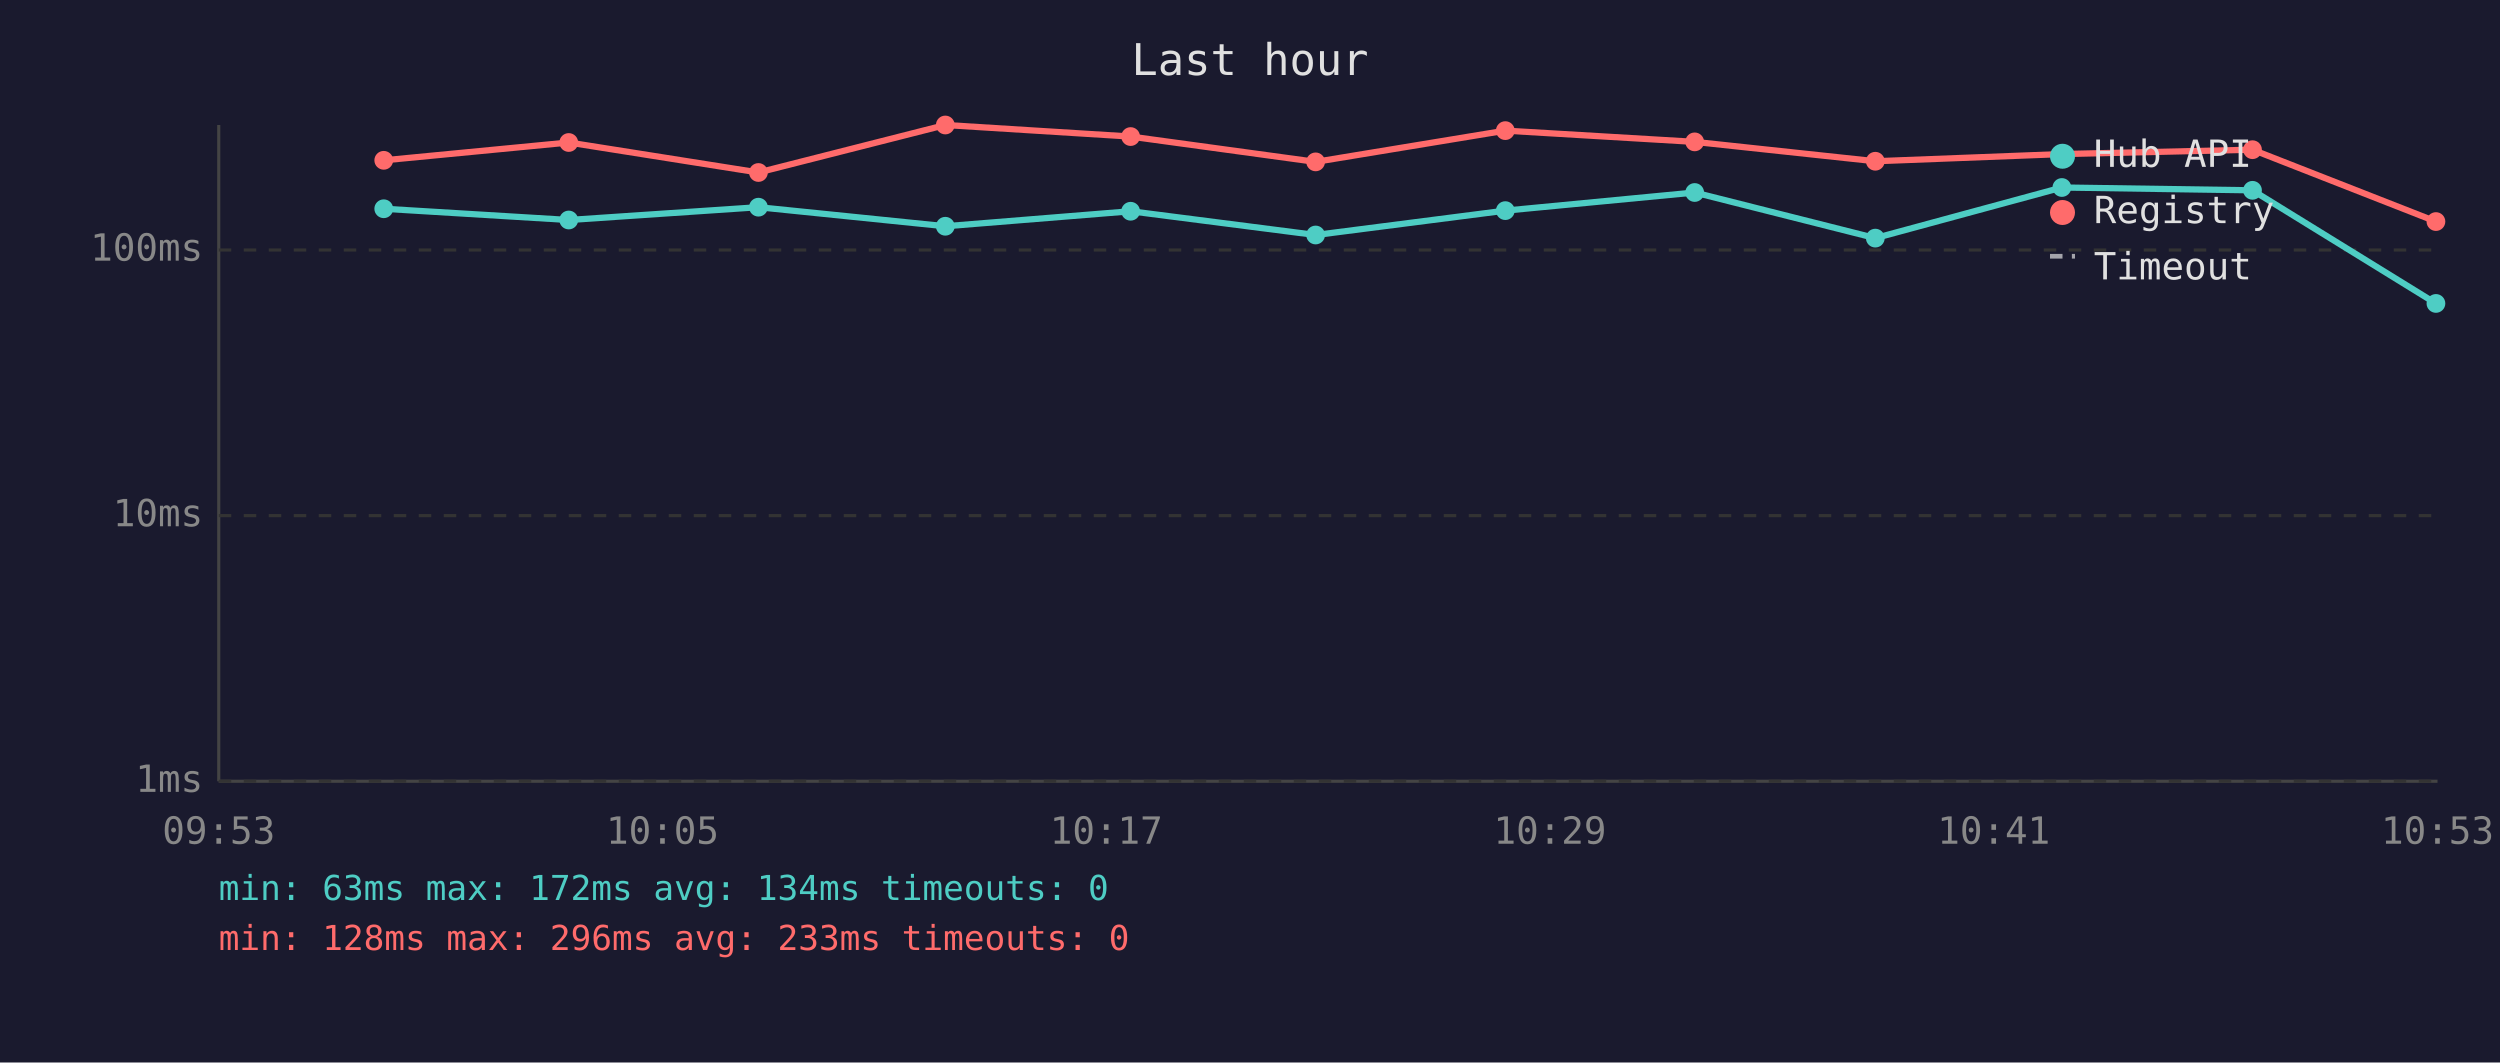
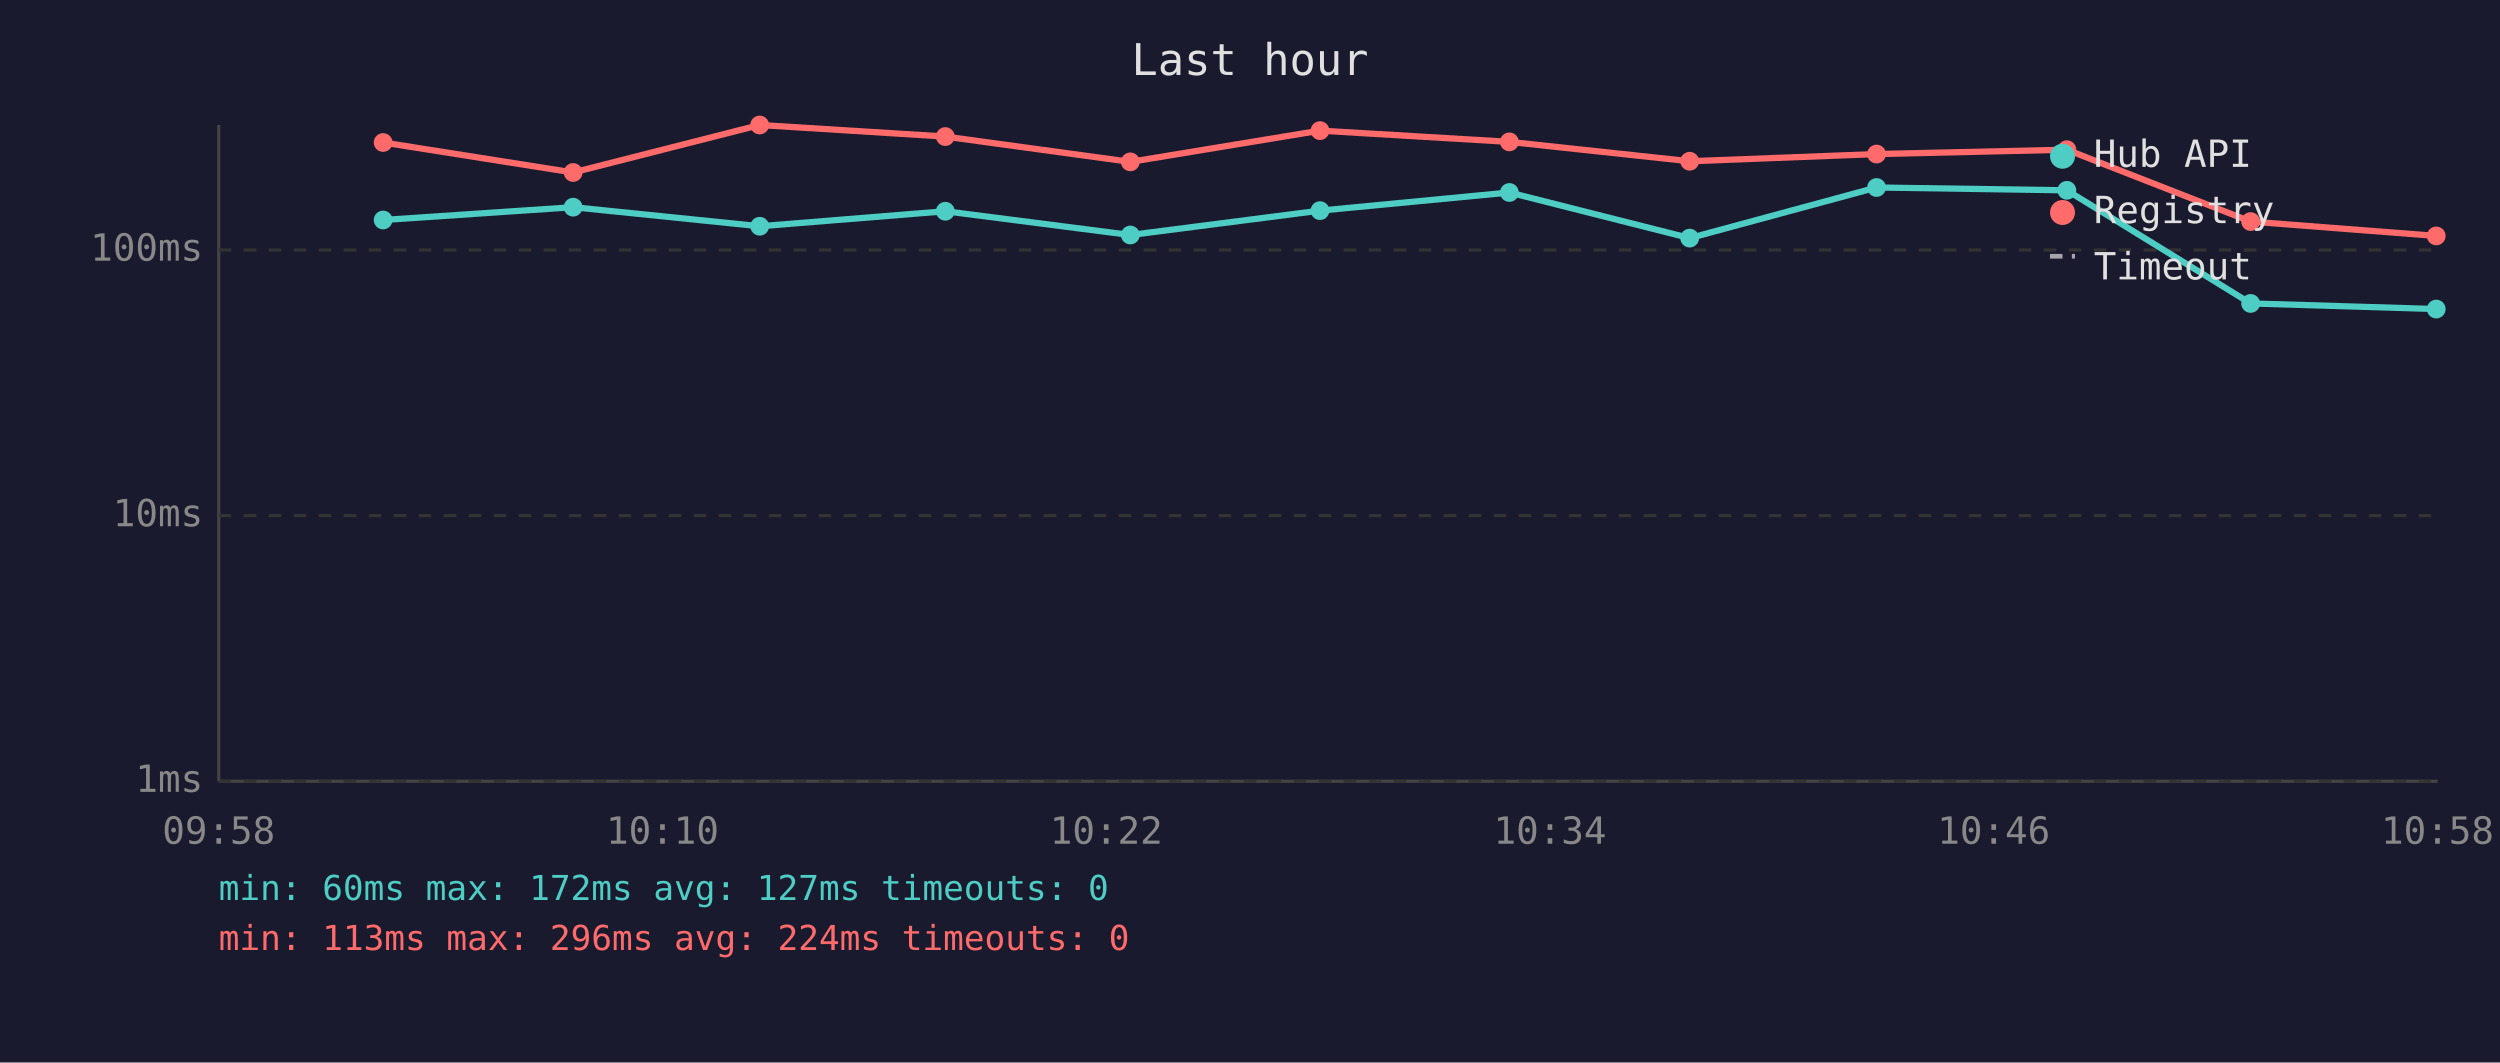
<svg xmlns="http://www.w3.org/2000/svg" viewBox="0 0 800 340" font-family="monospace" font-size="12">
  <rect width="800" height="340" fill="#1a1a2e" />
  <text x="400" y="24" fill="#e0e0e0" font-size="14" text-anchor="middle">Last hour</text>
  <line x1="70" y1="40" x2="70" y2="250" stroke="#444" stroke-width="1" />
  <line x1="70" y1="250" x2="780" y2="250" stroke="#444" stroke-width="1" />
  <line x1="70" y1="250" x2="780" y2="250" stroke="#333" stroke-width="1" stroke-dasharray="4" />
  <text x="65" y="250" fill="#888" text-anchor="end" dominant-baseline="middle">1ms</text>
  <line x1="70" y1="165" x2="780" y2="165" stroke="#333" stroke-width="1" stroke-dasharray="4" />
  <text x="65" y="165" fill="#888" text-anchor="end" dominant-baseline="middle">10ms</text>
  <line x1="70" y1="80" x2="780" y2="80" stroke="#333" stroke-width="1" stroke-dasharray="4" />
  <text x="65" y="80" fill="#888" text-anchor="end" dominant-baseline="middle">100ms</text>
-   <text x="70" y="270" fill="#888" text-anchor="middle">09:53</text>
-   <text x="212" y="270" fill="#888" text-anchor="middle">10:05</text>
-   <text x="354" y="270" fill="#888" text-anchor="middle">10:17</text>
-   <text x="496" y="270" fill="#888" text-anchor="middle">10:29</text>
-   <text x="638" y="270" fill="#888" text-anchor="middle">10:41</text>
-   <text x="780" y="270" fill="#888" text-anchor="middle">10:53</text>
-   <polyline points="122.8,66.8 182.0,70.4 242.7,66.3 302.5,72.4 361.8,67.6 421.0,75.2 481.7,67.4 542.3,61.6 600.1,76.2 659.8,60.0 720.8,60.9 779.5,97.1" fill="none" stroke="#4ecdc4" stroke-width="2" opacity="1" />
-   <circle cx="122.8" cy="66.8" r="3" fill="#4ecdc4" />
-   <circle cx="182.0" cy="70.4" r="3" fill="#4ecdc4" />
-   <circle cx="242.7" cy="66.3" r="3" fill="#4ecdc4" />
-   <circle cx="302.5" cy="72.4" r="3" fill="#4ecdc4" />
-   <circle cx="361.8" cy="67.6" r="3" fill="#4ecdc4" />
-   <circle cx="421.0" cy="75.2" r="3" fill="#4ecdc4" />
-   <circle cx="481.7" cy="67.4" r="3" fill="#4ecdc4" />
-   <circle cx="542.3" cy="61.6" r="3" fill="#4ecdc4" />
-   <circle cx="600.1" cy="76.2" r="3" fill="#4ecdc4" />
-   <circle cx="659.8" cy="60.0" r="3" fill="#4ecdc4" />
-   <circle cx="720.8" cy="60.9" r="3" fill="#4ecdc4" />
-   <circle cx="779.5" cy="97.1" r="3" fill="#4ecdc4" />
-   <polyline points="122.8,51.3 182.0,45.6 242.7,55.2 302.5,40.0 361.8,43.7 421.0,51.8 481.7,41.8 542.3,45.4 600.1,51.6 659.8,49.3 720.8,47.9 779.5,70.9" fill="none" stroke="#ff6b6b" stroke-width="2" opacity="1" />
-   <circle cx="122.8" cy="51.3" r="3" fill="#ff6b6b" />
-   <circle cx="182.0" cy="45.6" r="3" fill="#ff6b6b" />
-   <circle cx="242.7" cy="55.2" r="3" fill="#ff6b6b" />
-   <circle cx="302.5" cy="40.0" r="3" fill="#ff6b6b" />
-   <circle cx="361.8" cy="43.7" r="3" fill="#ff6b6b" />
-   <circle cx="421.0" cy="51.8" r="3" fill="#ff6b6b" />
-   <circle cx="481.7" cy="41.8" r="3" fill="#ff6b6b" />
-   <circle cx="542.3" cy="45.4" r="3" fill="#ff6b6b" />
-   <circle cx="600.1" cy="51.6" r="3" fill="#ff6b6b" />
-   <circle cx="659.8" cy="49.3" r="3" fill="#ff6b6b" />
-   <circle cx="720.8" cy="47.9" r="3" fill="#ff6b6b" />
-   <circle cx="779.5" cy="70.9" r="3" fill="#ff6b6b" />
+   <text x="70" y="270" fill="#888" text-anchor="middle">09:58</text>
+   <text x="212" y="270" fill="#888" text-anchor="middle">10:10</text>
+   <text x="354" y="270" fill="#888" text-anchor="middle">10:22</text>
+   <text x="496" y="270" fill="#888" text-anchor="middle">10:34</text>
+   <text x="638" y="270" fill="#888" text-anchor="middle">10:46</text>
+   <text x="780" y="270" fill="#888" text-anchor="middle">10:58</text>
+   <polyline points="122.6,70.4 183.4,66.3 243.1,72.4 302.5,67.6 361.7,75.2 422.4,67.4 483.0,61.6 540.7,76.2 600.5,60.0 661.4,60.9 720.2,97.1 779.6,98.9" fill="none" stroke="#4ecdc4" stroke-width="2" opacity="1" />
+   <circle cx="122.6" cy="70.4" r="3" fill="#4ecdc4" />
+   <circle cx="183.4" cy="66.3" r="3" fill="#4ecdc4" />
+   <circle cx="243.1" cy="72.4" r="3" fill="#4ecdc4" />
+   <circle cx="302.5" cy="67.6" r="3" fill="#4ecdc4" />
+   <circle cx="361.7" cy="75.2" r="3" fill="#4ecdc4" />
+   <circle cx="422.4" cy="67.4" r="3" fill="#4ecdc4" />
+   <circle cx="483.0" cy="61.6" r="3" fill="#4ecdc4" />
+   <circle cx="540.7" cy="76.2" r="3" fill="#4ecdc4" />
+   <circle cx="600.5" cy="60.0" r="3" fill="#4ecdc4" />
+   <circle cx="661.4" cy="60.9" r="3" fill="#4ecdc4" />
+   <circle cx="720.2" cy="97.1" r="3" fill="#4ecdc4" />
+   <circle cx="779.6" cy="98.9" r="3" fill="#4ecdc4" />
+   <polyline points="122.6,45.6 183.4,55.2 243.1,40.0 302.5,43.7 361.7,51.8 422.4,41.8 483.0,45.4 540.7,51.6 600.5,49.3 661.4,47.9 720.2,70.9 779.6,75.5" fill="none" stroke="#ff6b6b" stroke-width="2" opacity="1" />
+   <circle cx="122.6" cy="45.6" r="3" fill="#ff6b6b" />
+   <circle cx="183.4" cy="55.2" r="3" fill="#ff6b6b" />
+   <circle cx="243.1" cy="40.0" r="3" fill="#ff6b6b" />
+   <circle cx="302.5" cy="43.7" r="3" fill="#ff6b6b" />
+   <circle cx="361.7" cy="51.8" r="3" fill="#ff6b6b" />
+   <circle cx="422.4" cy="41.8" r="3" fill="#ff6b6b" />
+   <circle cx="483.0" cy="45.4" r="3" fill="#ff6b6b" />
+   <circle cx="540.7" cy="51.6" r="3" fill="#ff6b6b" />
+   <circle cx="600.5" cy="49.3" r="3" fill="#ff6b6b" />
+   <circle cx="661.4" cy="47.9" r="3" fill="#ff6b6b" />
+   <circle cx="720.2" cy="70.9" r="3" fill="#ff6b6b" />
+   <circle cx="779.6" cy="75.5" r="3" fill="#ff6b6b" />
  <circle cx="660" cy="50" r="4" fill="#4ecdc4" />
  <text x="670" y="50" fill="#e0e0e0" dominant-baseline="middle">Hub API</text>
  <circle cx="660" cy="68" r="4" fill="#ff6b6b" />
  <text x="670" y="68" fill="#e0e0e0" dominant-baseline="middle">Registry</text>
  <line x1="656" y1="82" x2="664" y2="82" stroke="#e0e0e0" stroke-width="1.5" stroke-dasharray="4,3" opacity="0.7" />
  <text x="670" y="86" fill="#e0e0e0" dominant-baseline="middle">Timeout</text>
-   <text x="70" y="288" fill="#4ecdc4" font-size="11">min: 63ms  max: 172ms  avg: 134ms  timeouts: 0</text>
-   <text x="70" y="304" fill="#ff6b6b" font-size="11">min: 128ms  max: 296ms  avg: 233ms  timeouts: 0</text>
+   <text x="70" y="288" fill="#4ecdc4" font-size="11">min: 60ms  max: 172ms  avg: 127ms  timeouts: 0</text>
+   <text x="70" y="304" fill="#ff6b6b" font-size="11">min: 113ms  max: 296ms  avg: 224ms  timeouts: 0</text>
</svg>
